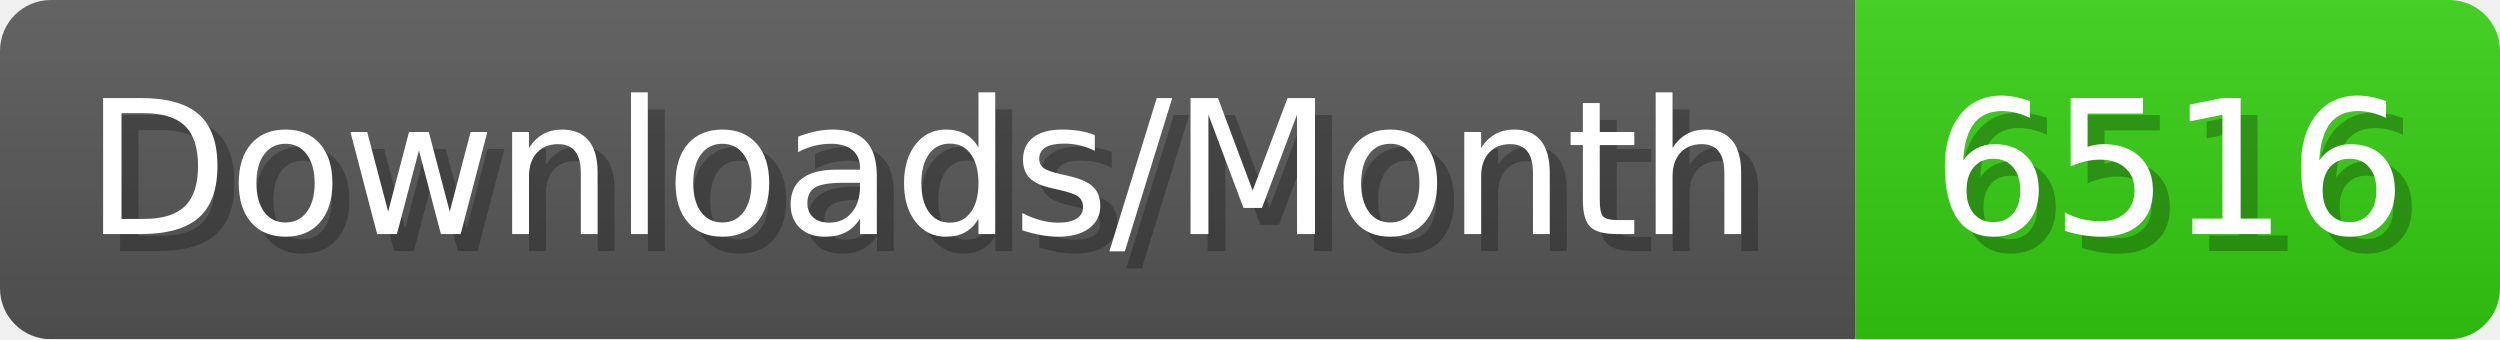
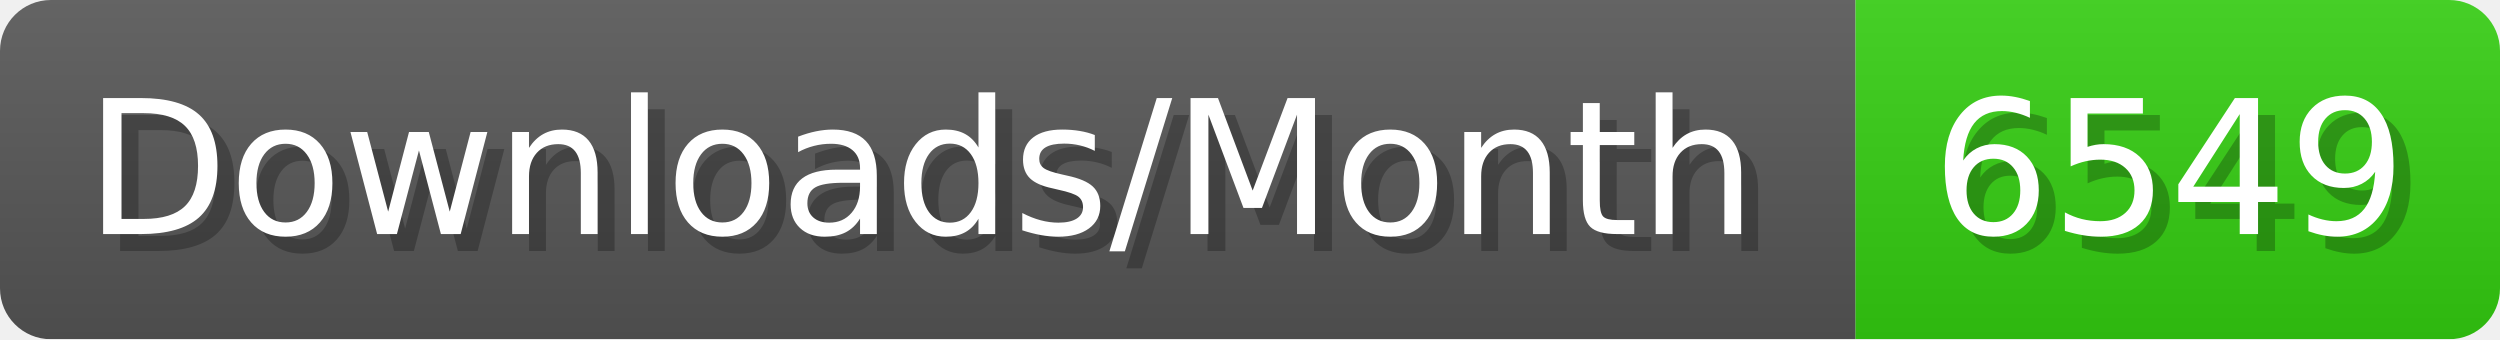
- <svg xmlns="http://www.w3.org/2000/svg" width="147.4" height="20" viewBox="0 0 1474 200" role="img" aria-label="Downloads/Month: 6516">
+ <svg xmlns="http://www.w3.org/2000/svg" width="147.4" height="20" viewBox="0 0 1474 200" role="img" aria-label="Downloads/Month: 6549">
  <linearGradient id="YlXUI" x2="0" y2="100%">
    <stop offset="0" stop-opacity=".1" stop-color="#EEE" />
    <stop offset="1" stop-opacity=".1" />
  </linearGradient>
  <mask id="JHhop">
    <rect width="1474" height="200" rx="30" fill="#FFF" />
  </mask>
  <g mask="url(#JHhop)">
    <rect width="1094" height="200" fill="#555" />
    <rect width="380" height="200" fill="#3C1" x="1094" />
    <rect width="1474" height="200" fill="url(#YlXUI)" />
  </g>
  <g aria-hidden="true" fill="#fff" text-anchor="start" font-family="Verdana,DejaVu Sans,sans-serif" font-size="110">
    <text x="60" y="148" textLength="994" fill="#000" opacity="0.25">Downloads/Month</text>
    <text x="50" y="138" textLength="994">Downloads/Month</text>
-     <text x="1149" y="148" textLength="280" fill="#000" opacity="0.25">6516</text>
-     <text x="1139" y="138" textLength="280">6516</text>
+     <text x="1149" y="148" textLength="280" fill="#000" opacity="0.25">6549</text>
+     <text x="1139" y="138" textLength="280">6549</text>
  </g>
</svg>
